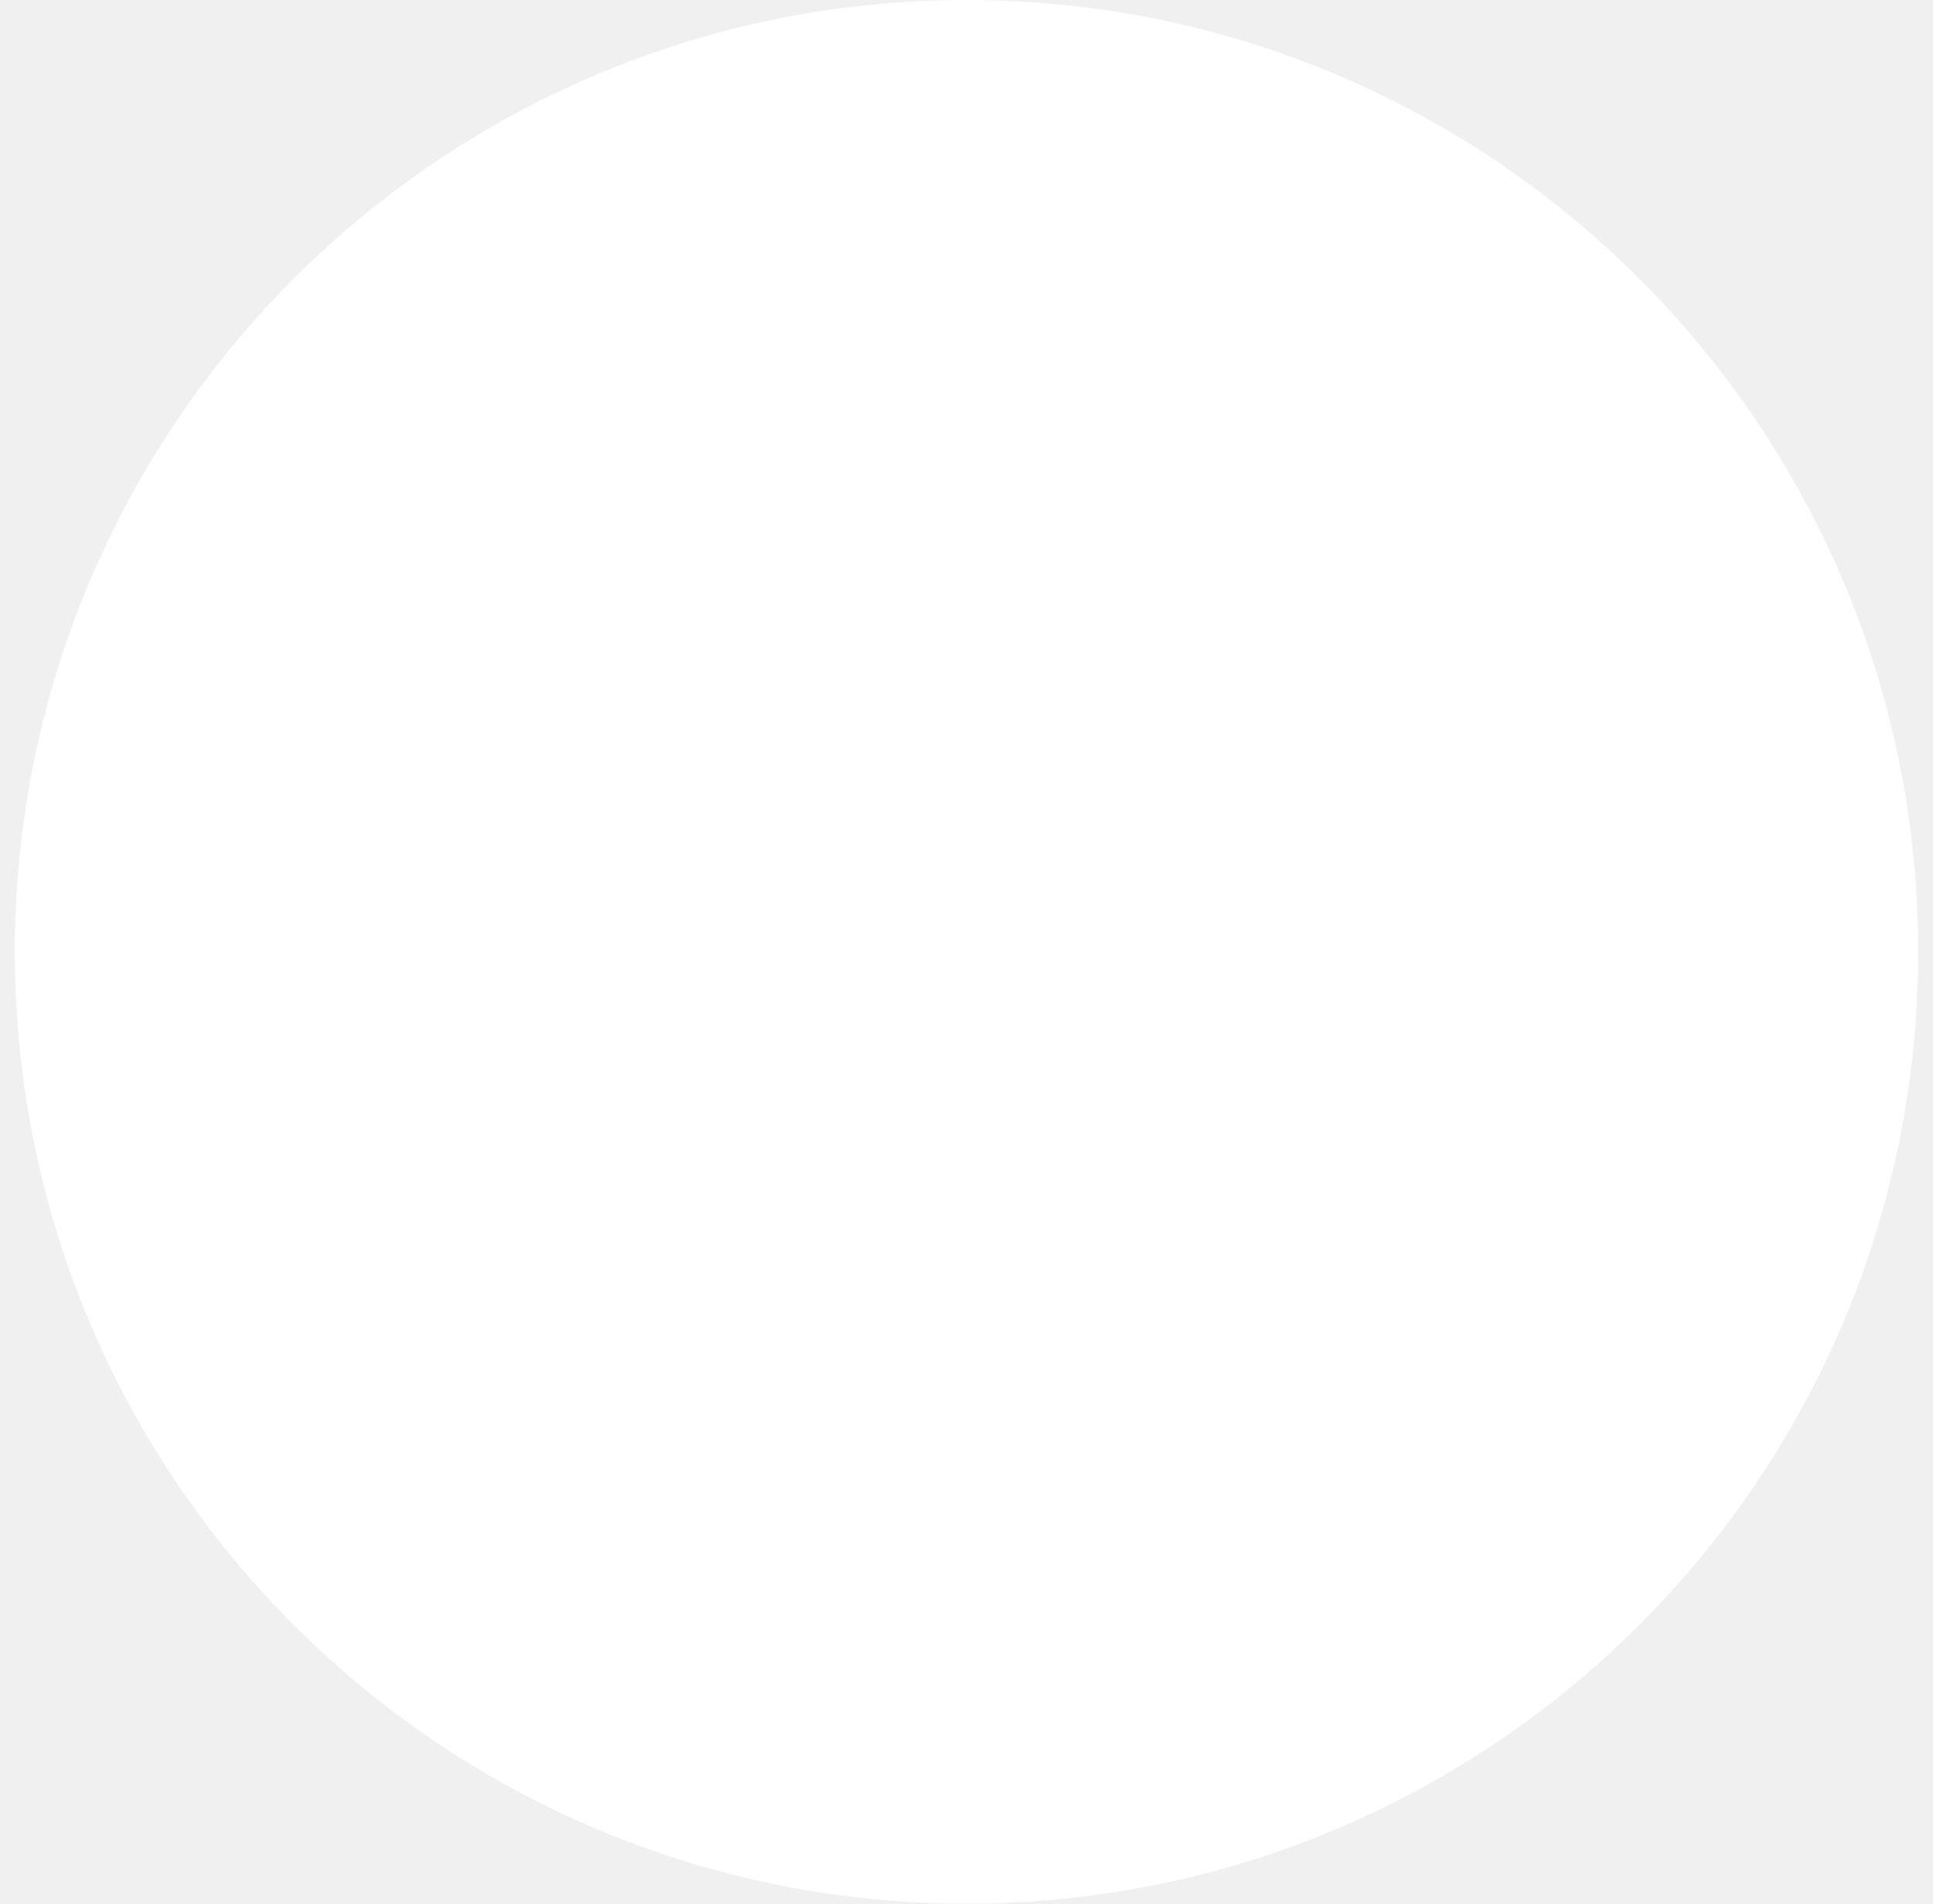
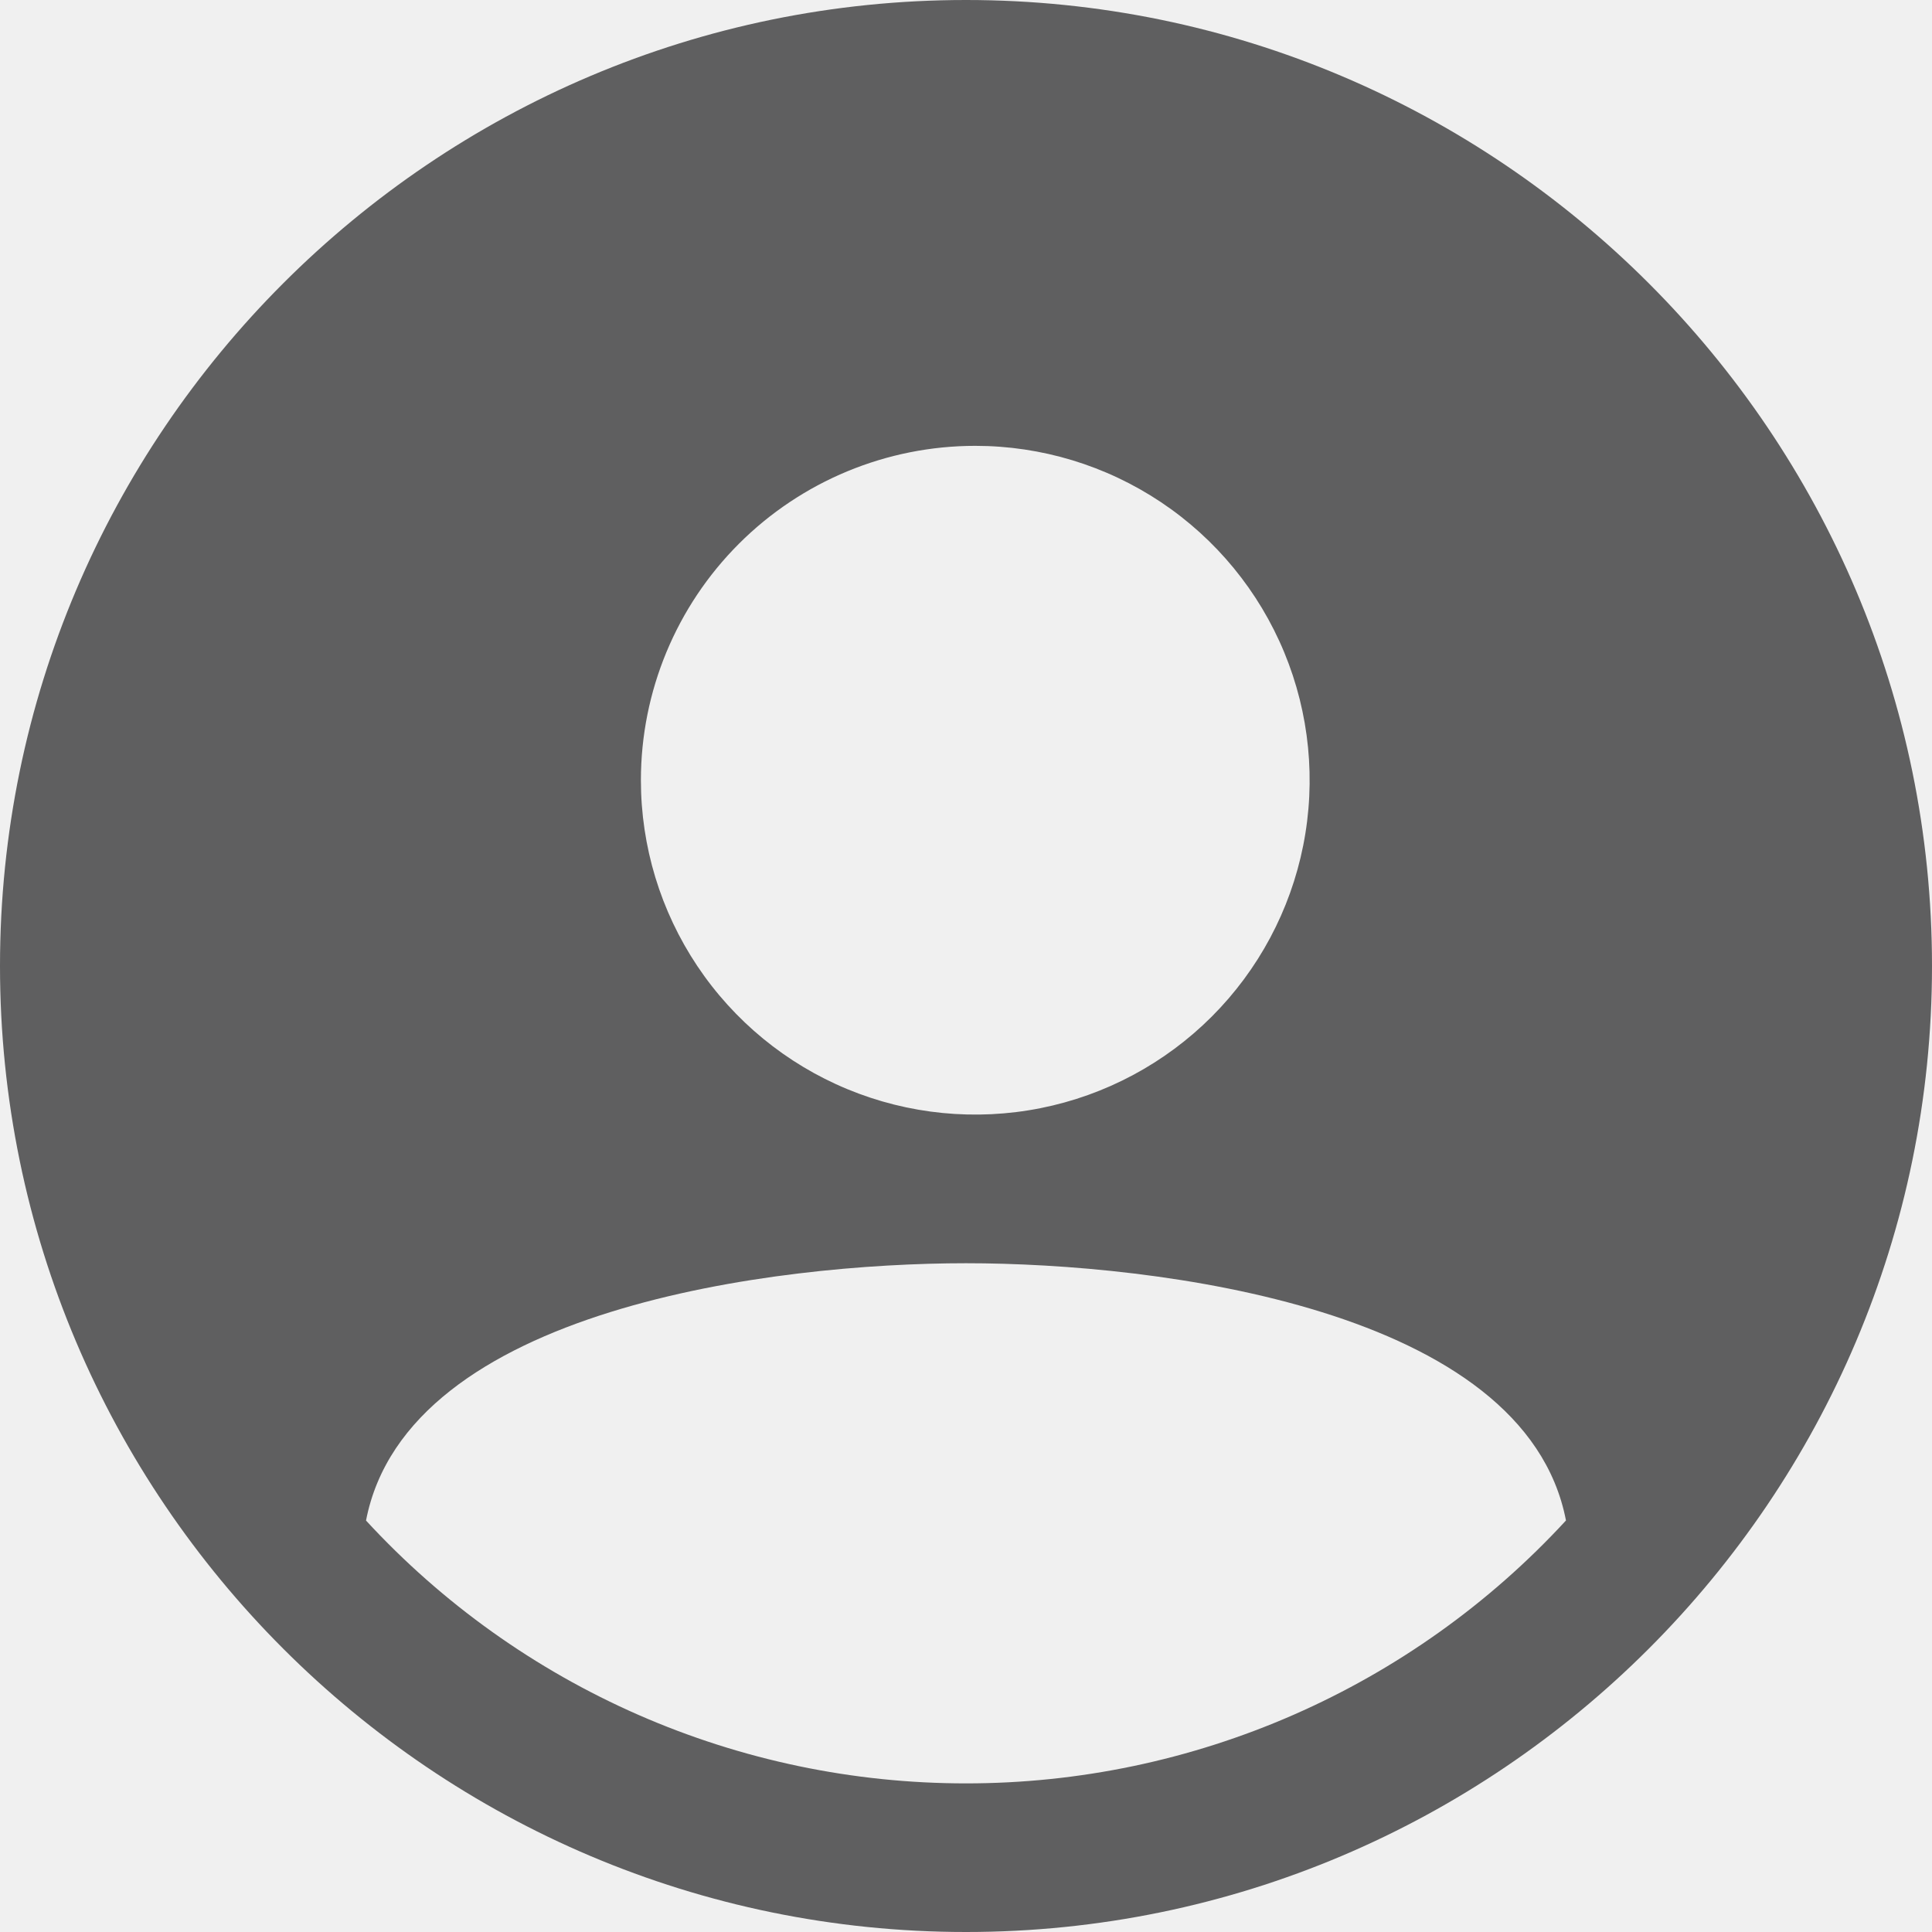
- <svg xmlns="http://www.w3.org/2000/svg" width="65" height="64" viewBox="0 0 65 64" fill="none">
-   <circle cx="32.5" cy="32" r="32" fill="white" />
+ <svg xmlns="http://www.w3.org/2000/svg" width="600" height="600" viewBox="0 0 600 600" fill="none">
+   <path fill-rule="evenodd" clip-rule="evenodd" d="M300 0C465.418 0 600 134.582 600 300C600 465.418 465.418 600 300 600C134.582 600 0 465.418 0 300C0 134.582 134.582 0 300 0ZM300 392.308C240.952 392.308 126.422 406.192 113.672 472.221C137.395 497.969 166.205 518.521 198.272 532.572C230.342 546.623 264.987 553.861 300 553.846C335.014 553.861 369.658 546.603 401.728 532.55C433.794 518.496 462.609 497.95 486.328 472.198C473.578 406.184 359.048 392.308 300 392.308ZM302.885 138.462C275.343 138.462 248.937 149.41 229.462 168.885C209.987 188.36 199.038 214.766 199.038 242.308C199.038 262.847 205.138 282.923 216.549 300C227.96 317.076 244.179 330.384 263.154 338.244C282.127 346.102 303.002 348.155 323.145 344.148C343.288 340.141 361.785 330.253 376.307 315.73C390.83 301.208 400.718 282.711 404.725 262.568C408.732 242.426 406.678 221.55 398.821 202.577C390.961 183.602 377.653 167.383 360.577 155.972C343.5 144.561 323.423 138.462 302.885 138.462Z" fill="#5F5F60" />
</svg>
